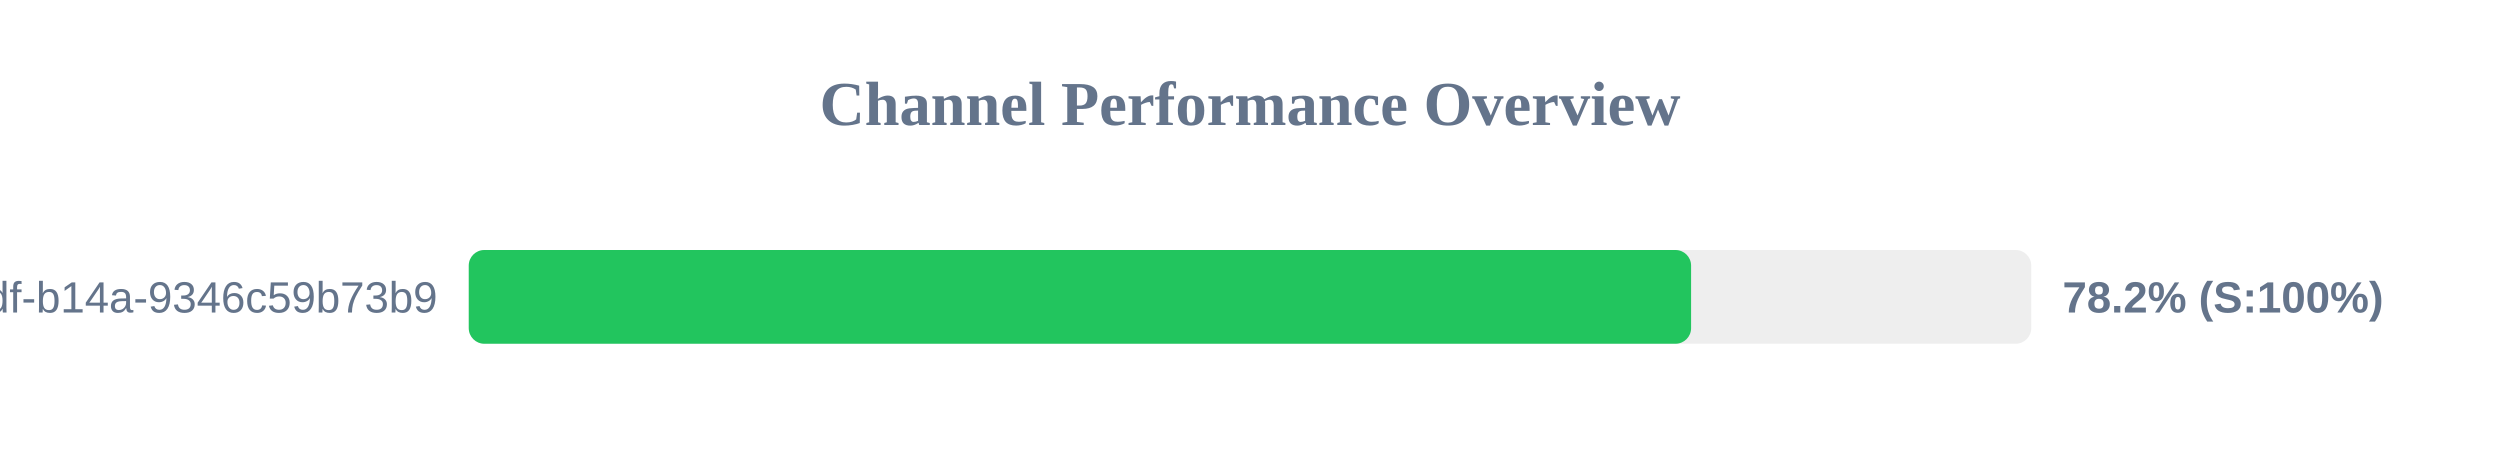
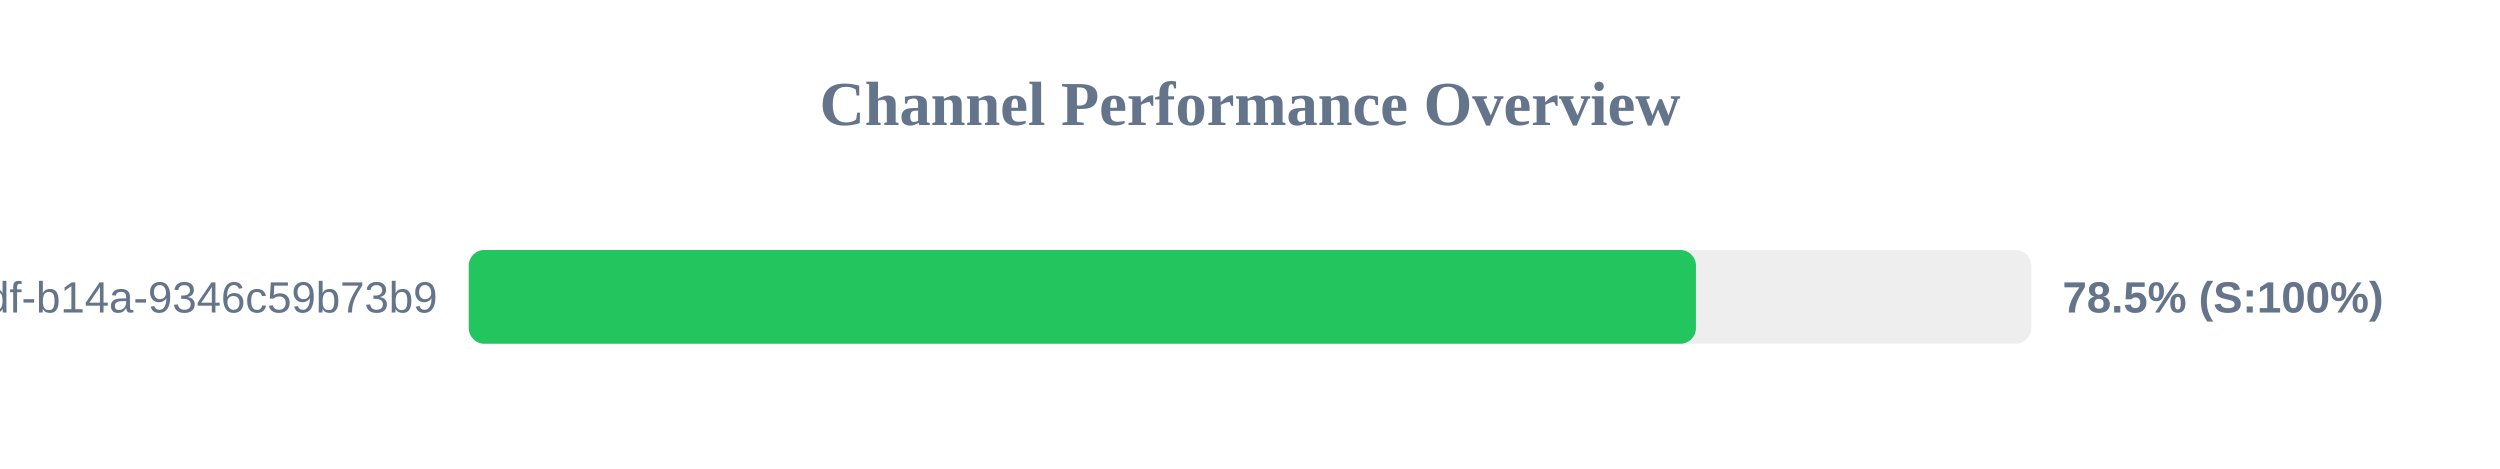
<svg xmlns="http://www.w3.org/2000/svg" width="800" height="150" version="1.1">
  <style>
        .row { font: 14px Arial; fill: #64748b; }
        .score { font: bold 14px Arial; fill: #64748b; }
    </style>
  <text x="400" y="40" text-anchor="middle" font-size="20px" font-weight="bold" fill="#64748b">Channel Performance Overview</text>
  <rect x="150" y="80" width="500" height="30" fill="#eee" rx="5" />
-   <rect x="150" y="80" width="391.15" height="30" fill="#22c55e" rx="5" />
+   <rect x="150" y="80" width="392.7" height="30" fill="#22c55e" rx="5" />
  <text x="140" y="100" text-anchor="end" class="row">?uuid=55ca7a9e-cf90-49df-b14a-9346c59b73b9</text>
-   <text x="660" y="100" text-anchor="start" class="score">78.2% (S:100%)</text>
+   <text x="660" y="100" text-anchor="start" class="score">78.5% (S:100%)</text>
</svg>
